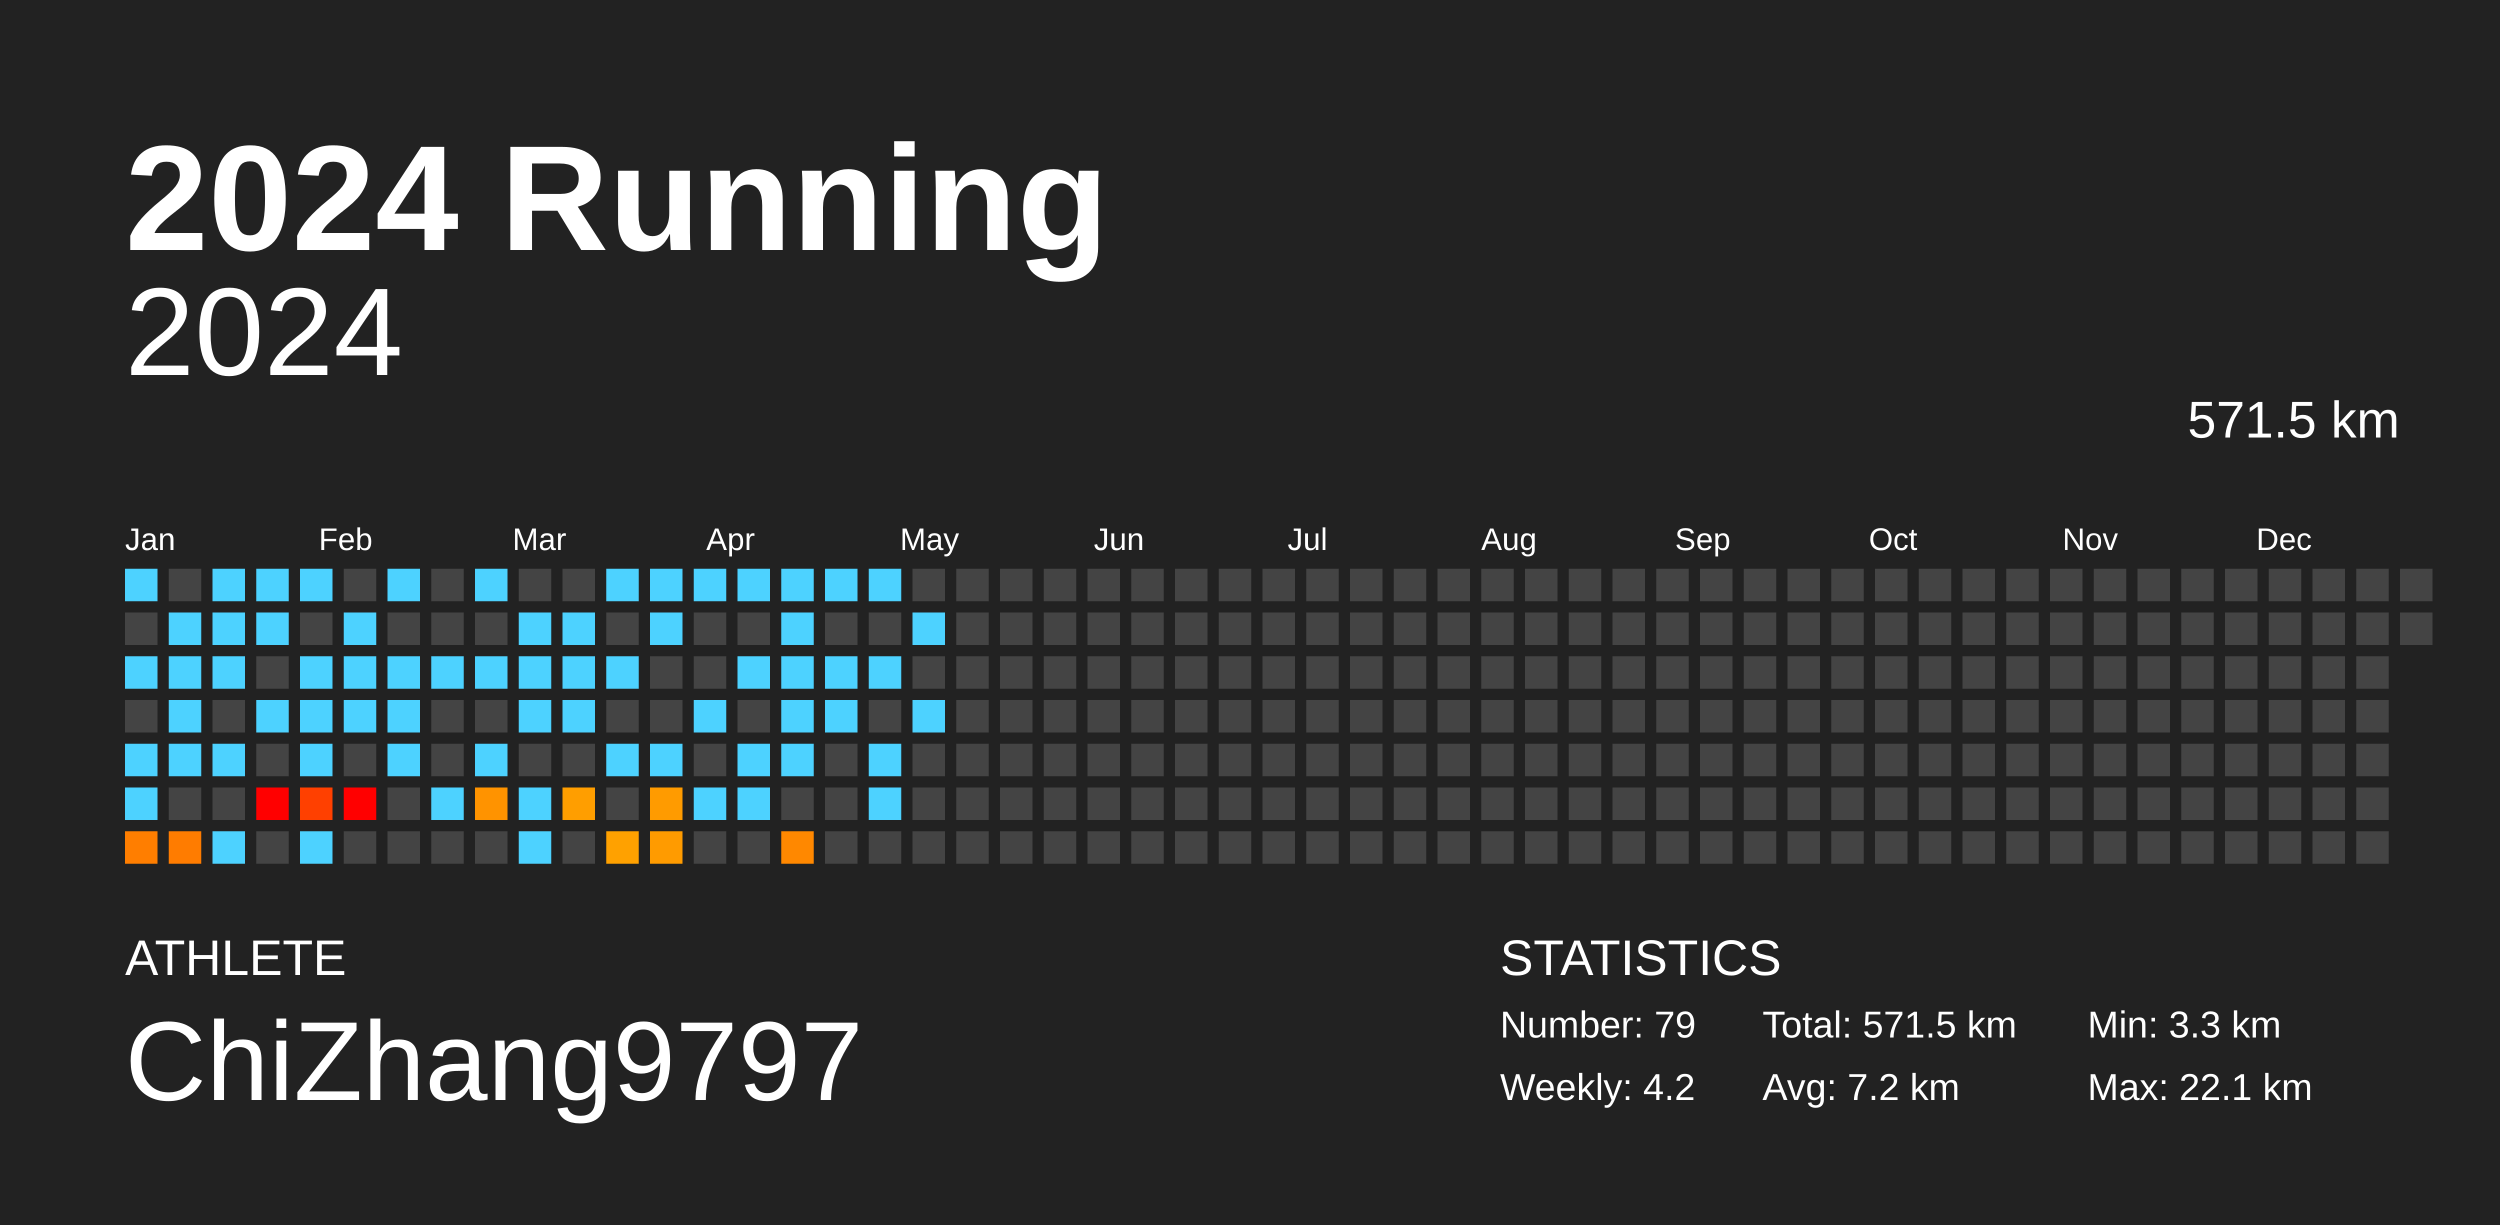
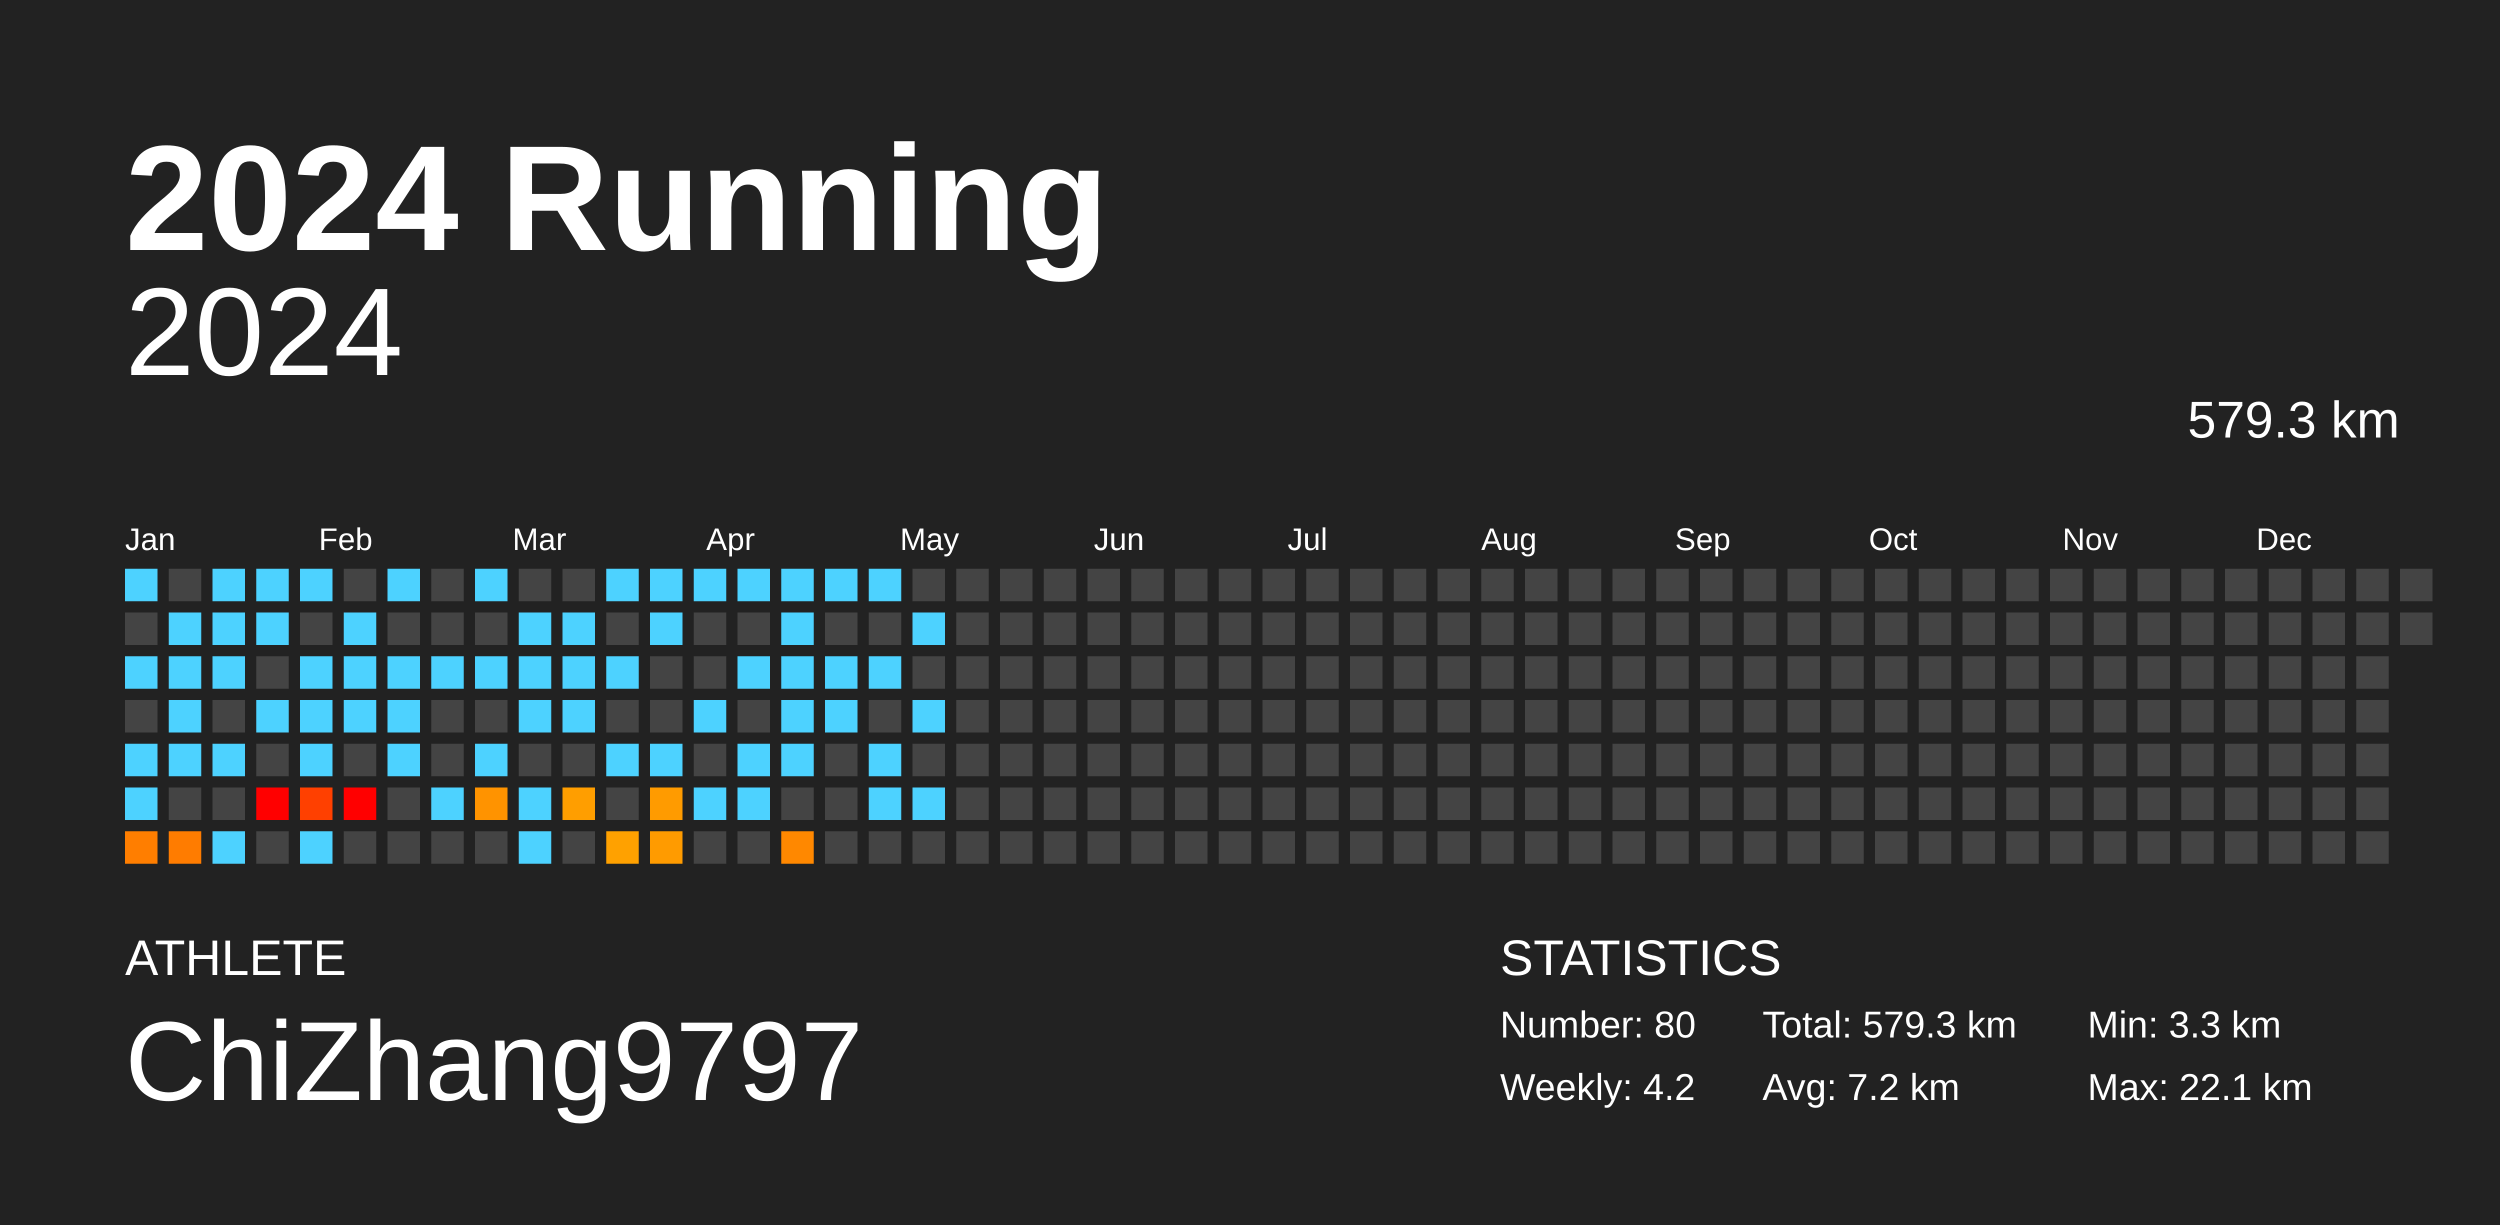
<svg xmlns="http://www.w3.org/2000/svg" baseProfile="full" height="98mm" version="1.1" viewBox="0,0,200,98" width="200mm">
  <defs />
  <rect fill="#222222" height="98" width="200" x="0" y="0" />
  <text fill="#FFFFFF" style="font-size:12px; font-family:Arial; font-weight:bold;" x="10" y="20">2024 Running</text>
  <text fill="#FFFFFF" style="font-size:4px; font-family:Arial" x="10" y="78">ATHLETE</text>
  <text fill="#FFFFFF" style="font-size:9px; font-family:Arial" x="10" y="88">ChiZhang9797</text>
  <text fill="#FFFFFF" style="font-size:4px; font-family:Arial" x="120" y="78">STATISTICS</text>
-   <text fill="#FFFFFF" style="font-size:3px; font-family:Arial" x="120" y="83">Number: 79</text>
+   <text fill="#FFFFFF" style="font-size:3px; font-family:Arial" x="120" y="83">Number: 80</text>
  <text fill="#FFFFFF" style="font-size:3px; font-family:Arial" x="120" y="88">Weekly: 4.2</text>
-   <text fill="#FFFFFF" style="font-size:3px; font-family:Arial" x="141" y="83">Total: 571.5 km</text>
+   <text fill="#FFFFFF" style="font-size:3px; font-family:Arial" x="141" y="83">Total: 579.3 km</text>
  <text fill="#FFFFFF" style="font-size:3px; font-family:Arial" x="141" y="88">Avg: 7.2 km</text>
  <text fill="#FFFFFF" style="font-size:3px; font-family:Arial" x="167" y="83">Min: 3.3 km</text>
  <text fill="#FFFFFF" style="font-size:3px; font-family:Arial" x="167" y="88">Max: 22.1 km</text>
  <text alignment-baseline="hanging" fill="#FFFFFF" style="font-size:10.0px; font-family:Arial;" x="10" y="30">2024</text>
-   <text alignment-baseline="hanging" fill="#FFFFFF" style="font-size:4.125px; font-family:Arial;" x="175" y="35">571.5 km</text>
+   <text alignment-baseline="hanging" fill="#FFFFFF" style="font-size:4.125px; font-family:Arial;" x="175" y="35">579.3 km</text>
  <text fill="#FFFFFF" style="font-size:2.5px; font-family:Arial" x="10.0" y="44">Jan</text>
  <text fill="#FFFFFF" style="font-size:2.5px; font-family:Arial" x="25.5" y="44">Feb</text>
  <text fill="#FFFFFF" style="font-size:2.5px; font-family:Arial" x="41.0" y="44">Mar</text>
  <text fill="#FFFFFF" style="font-size:2.5px; font-family:Arial" x="56.5" y="44">Apr</text>
  <text fill="#FFFFFF" style="font-size:2.5px; font-family:Arial" x="72.0" y="44">May</text>
  <text fill="#FFFFFF" style="font-size:2.5px; font-family:Arial" x="87.5" y="44">Jun</text>
  <text fill="#FFFFFF" style="font-size:2.5px; font-family:Arial" x="103.0" y="44">Jul</text>
  <text fill="#FFFFFF" style="font-size:2.5px; font-family:Arial" x="118.5" y="44">Aug</text>
  <text fill="#FFFFFF" style="font-size:2.5px; font-family:Arial" x="134.0" y="44">Sep</text>
  <text fill="#FFFFFF" style="font-size:2.5px; font-family:Arial" x="149.5" y="44">Oct</text>
  <text fill="#FFFFFF" style="font-size:2.5px; font-family:Arial" x="165.0" y="44">Nov</text>
  <text fill="#FFFFFF" style="font-size:2.5px; font-family:Arial" x="180.5" y="44">Dec</text>
  <rect fill="#4dd2ff" height="2.6" width="2.6" x="10.0" y="45.5" />
  <rect fill="#444444" height="2.6" width="2.6" x="10.0" y="49.0" />
  <rect fill="#4dd2ff" height="2.6" width="2.6" x="10.0" y="52.5" />
  <rect fill="#444444" height="2.6" width="2.6" x="10.0" y="56.0" />
  <rect fill="#4dd2ff" height="2.6" width="2.6" x="10.0" y="59.5" />
  <rect fill="#4dd2ff" height="2.6" width="2.6" x="10.0" y="63.0" />
  <rect fill="#ff7e00" height="2.6" width="2.6" x="10.0" y="66.5" />
  <rect fill="#444444" height="2.6" width="2.6" x="13.5" y="45.5" />
  <rect fill="#4dd2ff" height="2.6" width="2.6" x="13.5" y="49.0" />
  <rect fill="#4dd2ff" height="2.6" width="2.6" x="13.5" y="52.5" />
  <rect fill="#4dd2ff" height="2.6" width="2.6" x="13.5" y="56.0" />
  <rect fill="#4dd2ff" height="2.6" width="2.6" x="13.5" y="59.5" />
  <rect fill="#444444" height="2.6" width="2.6" x="13.5" y="63.0" />
  <rect fill="#ff7c00" height="2.6" width="2.6" x="13.5" y="66.5" />
  <rect fill="#4dd2ff" height="2.6" width="2.6" x="17.0" y="45.5" />
  <rect fill="#4dd2ff" height="2.6" width="2.6" x="17.0" y="49.0" />
  <rect fill="#4dd2ff" height="2.6" width="2.6" x="17.0" y="52.5" />
  <rect fill="#444444" height="2.6" width="2.6" x="17.0" y="56.0" />
  <rect fill="#4dd2ff" height="2.6" width="2.6" x="17.0" y="59.5" />
  <rect fill="#444444" height="2.6" width="2.6" x="17.0" y="63.0" />
  <rect fill="#4dd2ff" height="2.6" width="2.6" x="17.0" y="66.5" />
  <rect fill="#4dd2ff" height="2.6" width="2.6" x="20.5" y="45.5" />
  <rect fill="#4dd2ff" height="2.6" width="2.6" x="20.5" y="49.0" />
  <rect fill="#444444" height="2.6" width="2.6" x="20.5" y="52.5" />
  <rect fill="#4dd2ff" height="2.6" width="2.6" x="20.5" y="56.0" />
  <rect fill="#444444" height="2.6" width="2.6" x="20.5" y="59.5" />
  <rect fill="red" height="2.6" width="2.6" x="20.5" y="63.0" />
  <rect fill="#444444" height="2.6" width="2.6" x="20.5" y="66.5" />
  <rect fill="#4dd2ff" height="2.6" width="2.6" x="24.0" y="45.5" />
  <rect fill="#444444" height="2.6" width="2.6" x="24.0" y="49.0" />
  <rect fill="#4dd2ff" height="2.6" width="2.6" x="24.0" y="52.5" />
  <rect fill="#4dd2ff" height="2.6" width="2.6" x="24.0" y="56.0" />
  <rect fill="#4dd2ff" height="2.6" width="2.6" x="24.0" y="59.5" />
  <rect fill="#ff4000" height="2.6" width="2.6" x="24.0" y="63.0" />
  <rect fill="#4dd2ff" height="2.6" width="2.6" x="24.0" y="66.5" />
  <rect fill="#444444" height="2.6" width="2.6" x="27.5" y="45.5" />
  <rect fill="#4dd2ff" height="2.6" width="2.6" x="27.5" y="49.0" />
  <rect fill="#4dd2ff" height="2.6" width="2.6" x="27.5" y="52.5" />
  <rect fill="#4dd2ff" height="2.6" width="2.6" x="27.5" y="56.0" />
  <rect fill="#444444" height="2.6" width="2.6" x="27.5" y="59.5" />
  <rect fill="red" height="2.6" width="2.6" x="27.5" y="63.0" />
  <rect fill="#444444" height="2.6" width="2.6" x="27.5" y="66.5" />
  <rect fill="#4dd2ff" height="2.6" width="2.6" x="31.0" y="45.5" />
  <rect fill="#444444" height="2.6" width="2.6" x="31.0" y="49.0" />
  <rect fill="#4dd2ff" height="2.6" width="2.6" x="31.0" y="52.5" />
  <rect fill="#4dd2ff" height="2.6" width="2.6" x="31.0" y="56.0" />
  <rect fill="#4dd2ff" height="2.6" width="2.6" x="31.0" y="59.5" />
  <rect fill="#444444" height="2.6" width="2.6" x="31.0" y="63.0" />
  <rect fill="#444444" height="2.6" width="2.6" x="31.0" y="66.5" />
  <rect fill="#444444" height="2.6" width="2.6" x="34.5" y="45.5" />
  <rect fill="#444444" height="2.6" width="2.6" x="34.5" y="49.0" />
  <rect fill="#4dd2ff" height="2.6" width="2.6" x="34.5" y="52.5" />
  <rect fill="#444444" height="2.6" width="2.6" x="34.5" y="56.0" />
  <rect fill="#444444" height="2.6" width="2.6" x="34.5" y="59.5" />
  <rect fill="#4dd2ff" height="2.6" width="2.6" x="34.5" y="63.0" />
  <rect fill="#444444" height="2.6" width="2.6" x="34.5" y="66.5" />
  <rect fill="#4dd2ff" height="2.6" width="2.6" x="38.0" y="45.5" />
  <rect fill="#444444" height="2.6" width="2.6" x="38.0" y="49.0" />
  <rect fill="#4dd2ff" height="2.6" width="2.6" x="38.0" y="52.5" />
  <rect fill="#444444" height="2.6" width="2.6" x="38.0" y="56.0" />
  <rect fill="#4dd2ff" height="2.6" width="2.6" x="38.0" y="59.5" />
  <rect fill="#ff9300" height="2.6" width="2.6" x="38.0" y="63.0" />
  <rect fill="#444444" height="2.6" width="2.6" x="38.0" y="66.5" />
  <rect fill="#444444" height="2.6" width="2.6" x="41.5" y="45.5" />
  <rect fill="#4dd2ff" height="2.6" width="2.6" x="41.5" y="49.0" />
  <rect fill="#4dd2ff" height="2.6" width="2.6" x="41.5" y="52.5" />
  <rect fill="#4dd2ff" height="2.6" width="2.6" x="41.5" y="56.0" />
  <rect fill="#444444" height="2.6" width="2.6" x="41.5" y="59.5" />
  <rect fill="#4dd2ff" height="2.6" width="2.6" x="41.5" y="63.0" />
  <rect fill="#4dd2ff" height="2.6" width="2.6" x="41.5" y="66.5" />
  <rect fill="#444444" height="2.6" width="2.6" x="45.0" y="45.5" />
  <rect fill="#4dd2ff" height="2.6" width="2.6" x="45.0" y="49.0" />
  <rect fill="#4dd2ff" height="2.6" width="2.6" x="45.0" y="52.5" />
  <rect fill="#4dd2ff" height="2.6" width="2.6" x="45.0" y="56.0" />
  <rect fill="#444444" height="2.6" width="2.6" x="45.0" y="59.5" />
  <rect fill="#ff9e00" height="2.6" width="2.6" x="45.0" y="63.0" />
  <rect fill="#444444" height="2.6" width="2.6" x="45.0" y="66.5" />
  <rect fill="#4dd2ff" height="2.6" width="2.6" x="48.5" y="45.5" />
  <rect fill="#444444" height="2.6" width="2.6" x="48.5" y="49.0" />
  <rect fill="#4dd2ff" height="2.6" width="2.6" x="48.5" y="52.5" />
  <rect fill="#444444" height="2.6" width="2.6" x="48.5" y="56.0" />
  <rect fill="#4dd2ff" height="2.6" width="2.6" x="48.5" y="59.5" />
  <rect fill="#444444" height="2.6" width="2.6" x="48.5" y="63.0" />
  <rect fill="#ffa100" height="2.6" width="2.6" x="48.5" y="66.5" />
  <rect fill="#4dd2ff" height="2.6" width="2.6" x="52.0" y="45.5" />
  <rect fill="#4dd2ff" height="2.6" width="2.6" x="52.0" y="49.0" />
  <rect fill="#444444" height="2.6" width="2.6" x="52.0" y="52.5" />
  <rect fill="#444444" height="2.6" width="2.6" x="52.0" y="56.0" />
  <rect fill="#4dd2ff" height="2.6" width="2.6" x="52.0" y="59.5" />
  <rect fill="#ff9b00" height="2.6" width="2.6" x="52.0" y="63.0" />
  <rect fill="#ff9b00" height="2.6" width="2.6" x="52.0" y="66.5" />
  <rect fill="#4dd2ff" height="2.6" width="2.6" x="55.5" y="45.5" />
  <rect fill="#444444" height="2.6" width="2.6" x="55.5" y="49.0" />
  <rect fill="#444444" height="2.6" width="2.6" x="55.5" y="52.5" />
  <rect fill="#4dd2ff" height="2.6" width="2.6" x="55.5" y="56.0" />
  <rect fill="#444444" height="2.6" width="2.6" x="55.5" y="59.5" />
  <rect fill="#4dd2ff" height="2.6" width="2.6" x="55.5" y="63.0" />
  <rect fill="#444444" height="2.6" width="2.6" x="55.5" y="66.5" />
  <rect fill="#4dd2ff" height="2.6" width="2.6" x="59.0" y="45.5" />
  <rect fill="#444444" height="2.6" width="2.6" x="59.0" y="49.0" />
  <rect fill="#4dd2ff" height="2.6" width="2.6" x="59.0" y="52.5" />
  <rect fill="#444444" height="2.6" width="2.6" x="59.0" y="56.0" />
  <rect fill="#4dd2ff" height="2.6" width="2.6" x="59.0" y="59.5" />
  <rect fill="#4dd2ff" height="2.6" width="2.6" x="59.0" y="63.0" />
  <rect fill="#444444" height="2.6" width="2.6" x="59.0" y="66.5" />
  <rect fill="#4dd2ff" height="2.6" width="2.6" x="62.5" y="45.5" />
  <rect fill="#4dd2ff" height="2.6" width="2.6" x="62.5" y="49.0" />
  <rect fill="#4dd2ff" height="2.6" width="2.6" x="62.5" y="52.5" />
  <rect fill="#4dd2ff" height="2.6" width="2.6" x="62.5" y="56.0" />
  <rect fill="#4dd2ff" height="2.6" width="2.6" x="62.5" y="59.5" />
  <rect fill="#444444" height="2.6" width="2.6" x="62.5" y="63.0" />
  <rect fill="#ff8800" height="2.6" width="2.6" x="62.5" y="66.5" />
  <rect fill="#4dd2ff" height="2.6" width="2.6" x="66.0" y="45.5" />
  <rect fill="#444444" height="2.6" width="2.6" x="66.0" y="49.0" />
  <rect fill="#4dd2ff" height="2.6" width="2.6" x="66.0" y="52.5" />
  <rect fill="#4dd2ff" height="2.6" width="2.6" x="66.0" y="56.0" />
  <rect fill="#444444" height="2.6" width="2.6" x="66.0" y="59.5" />
  <rect fill="#444444" height="2.6" width="2.6" x="66.0" y="63.0" />
  <rect fill="#444444" height="2.6" width="2.6" x="66.0" y="66.5" />
  <rect fill="#4dd2ff" height="2.6" width="2.6" x="69.5" y="45.5" />
  <rect fill="#444444" height="2.6" width="2.6" x="69.5" y="49.0" />
  <rect fill="#4dd2ff" height="2.6" width="2.6" x="69.5" y="52.5" />
  <rect fill="#444444" height="2.6" width="2.6" x="69.5" y="56.0" />
  <rect fill="#4dd2ff" height="2.6" width="2.6" x="69.5" y="59.5" />
  <rect fill="#4dd2ff" height="2.6" width="2.6" x="69.5" y="63.0" />
  <rect fill="#444444" height="2.6" width="2.6" x="69.5" y="66.5" />
  <rect fill="#444444" height="2.6" width="2.6" x="73.0" y="45.5" />
  <rect fill="#4dd2ff" height="2.6" width="2.6" x="73.0" y="49.0" />
  <rect fill="#444444" height="2.6" width="2.6" x="73.0" y="52.5" />
  <rect fill="#4dd2ff" height="2.6" width="2.6" x="73.0" y="56.0" />
  <rect fill="#444444" height="2.6" width="2.6" x="73.0" y="59.5" />
-   <rect fill="#444444" height="2.6" width="2.6" x="73.0" y="63.0" />
+   <rect fill="#4dd2ff" height="2.6" width="2.6" x="73.0" y="63.0" />
  <rect fill="#444444" height="2.6" width="2.6" x="73.0" y="66.5" />
  <rect fill="#444444" height="2.6" width="2.6" x="76.5" y="45.5" />
  <rect fill="#444444" height="2.6" width="2.6" x="76.5" y="49.0" />
  <rect fill="#444444" height="2.6" width="2.6" x="76.5" y="52.5" />
  <rect fill="#444444" height="2.6" width="2.6" x="76.5" y="56.0" />
  <rect fill="#444444" height="2.6" width="2.6" x="76.5" y="59.5" />
  <rect fill="#444444" height="2.6" width="2.6" x="76.5" y="63.0" />
  <rect fill="#444444" height="2.6" width="2.6" x="76.5" y="66.5" />
  <rect fill="#444444" height="2.6" width="2.6" x="80.0" y="45.5" />
  <rect fill="#444444" height="2.6" width="2.6" x="80.0" y="49.0" />
  <rect fill="#444444" height="2.6" width="2.6" x="80.0" y="52.5" />
  <rect fill="#444444" height="2.6" width="2.6" x="80.0" y="56.0" />
  <rect fill="#444444" height="2.6" width="2.6" x="80.0" y="59.5" />
  <rect fill="#444444" height="2.6" width="2.6" x="80.0" y="63.0" />
  <rect fill="#444444" height="2.6" width="2.6" x="80.0" y="66.5" />
  <rect fill="#444444" height="2.6" width="2.6" x="83.5" y="45.5" />
  <rect fill="#444444" height="2.6" width="2.6" x="83.5" y="49.0" />
  <rect fill="#444444" height="2.6" width="2.6" x="83.5" y="52.5" />
  <rect fill="#444444" height="2.6" width="2.6" x="83.5" y="56.0" />
  <rect fill="#444444" height="2.6" width="2.6" x="83.5" y="59.5" />
  <rect fill="#444444" height="2.6" width="2.6" x="83.5" y="63.0" />
  <rect fill="#444444" height="2.6" width="2.6" x="83.5" y="66.5" />
  <rect fill="#444444" height="2.6" width="2.6" x="87.0" y="45.5" />
  <rect fill="#444444" height="2.6" width="2.6" x="87.0" y="49.0" />
  <rect fill="#444444" height="2.6" width="2.6" x="87.0" y="52.5" />
  <rect fill="#444444" height="2.6" width="2.6" x="87.0" y="56.0" />
  <rect fill="#444444" height="2.6" width="2.6" x="87.0" y="59.5" />
  <rect fill="#444444" height="2.6" width="2.6" x="87.0" y="63.0" />
  <rect fill="#444444" height="2.6" width="2.6" x="87.0" y="66.5" />
  <rect fill="#444444" height="2.6" width="2.6" x="90.5" y="45.5" />
  <rect fill="#444444" height="2.6" width="2.6" x="90.5" y="49.0" />
  <rect fill="#444444" height="2.6" width="2.6" x="90.5" y="52.5" />
  <rect fill="#444444" height="2.6" width="2.6" x="90.5" y="56.0" />
  <rect fill="#444444" height="2.6" width="2.6" x="90.5" y="59.5" />
  <rect fill="#444444" height="2.6" width="2.6" x="90.5" y="63.0" />
  <rect fill="#444444" height="2.6" width="2.6" x="90.5" y="66.5" />
  <rect fill="#444444" height="2.6" width="2.6" x="94.0" y="45.5" />
  <rect fill="#444444" height="2.6" width="2.6" x="94.0" y="49.0" />
  <rect fill="#444444" height="2.6" width="2.6" x="94.0" y="52.5" />
  <rect fill="#444444" height="2.6" width="2.6" x="94.0" y="56.0" />
  <rect fill="#444444" height="2.6" width="2.6" x="94.0" y="59.5" />
  <rect fill="#444444" height="2.6" width="2.6" x="94.0" y="63.0" />
  <rect fill="#444444" height="2.6" width="2.6" x="94.0" y="66.5" />
  <rect fill="#444444" height="2.6" width="2.6" x="97.5" y="45.5" />
  <rect fill="#444444" height="2.6" width="2.6" x="97.5" y="49.0" />
  <rect fill="#444444" height="2.6" width="2.6" x="97.5" y="52.5" />
  <rect fill="#444444" height="2.6" width="2.6" x="97.5" y="56.0" />
  <rect fill="#444444" height="2.6" width="2.6" x="97.5" y="59.5" />
  <rect fill="#444444" height="2.6" width="2.6" x="97.5" y="63.0" />
  <rect fill="#444444" height="2.6" width="2.6" x="97.5" y="66.5" />
  <rect fill="#444444" height="2.6" width="2.6" x="101.0" y="45.5" />
  <rect fill="#444444" height="2.6" width="2.6" x="101.0" y="49.0" />
  <rect fill="#444444" height="2.6" width="2.6" x="101.0" y="52.5" />
  <rect fill="#444444" height="2.6" width="2.6" x="101.0" y="56.0" />
  <rect fill="#444444" height="2.6" width="2.6" x="101.0" y="59.5" />
  <rect fill="#444444" height="2.6" width="2.6" x="101.0" y="63.0" />
  <rect fill="#444444" height="2.6" width="2.6" x="101.0" y="66.5" />
  <rect fill="#444444" height="2.6" width="2.6" x="104.5" y="45.5" />
  <rect fill="#444444" height="2.6" width="2.6" x="104.5" y="49.0" />
  <rect fill="#444444" height="2.6" width="2.6" x="104.5" y="52.5" />
  <rect fill="#444444" height="2.6" width="2.6" x="104.5" y="56.0" />
  <rect fill="#444444" height="2.6" width="2.6" x="104.5" y="59.5" />
  <rect fill="#444444" height="2.6" width="2.6" x="104.5" y="63.0" />
  <rect fill="#444444" height="2.6" width="2.6" x="104.5" y="66.5" />
  <rect fill="#444444" height="2.6" width="2.6" x="108.0" y="45.5" />
  <rect fill="#444444" height="2.6" width="2.6" x="108.0" y="49.0" />
  <rect fill="#444444" height="2.6" width="2.6" x="108.0" y="52.5" />
  <rect fill="#444444" height="2.6" width="2.6" x="108.0" y="56.0" />
  <rect fill="#444444" height="2.6" width="2.6" x="108.0" y="59.5" />
  <rect fill="#444444" height="2.6" width="2.6" x="108.0" y="63.0" />
  <rect fill="#444444" height="2.6" width="2.6" x="108.0" y="66.5" />
  <rect fill="#444444" height="2.6" width="2.6" x="111.5" y="45.5" />
  <rect fill="#444444" height="2.6" width="2.6" x="111.5" y="49.0" />
  <rect fill="#444444" height="2.6" width="2.6" x="111.5" y="52.5" />
  <rect fill="#444444" height="2.6" width="2.6" x="111.5" y="56.0" />
  <rect fill="#444444" height="2.6" width="2.6" x="111.5" y="59.5" />
  <rect fill="#444444" height="2.6" width="2.6" x="111.5" y="63.0" />
  <rect fill="#444444" height="2.6" width="2.6" x="111.5" y="66.5" />
  <rect fill="#444444" height="2.6" width="2.6" x="115.0" y="45.5" />
  <rect fill="#444444" height="2.6" width="2.6" x="115.0" y="49.0" />
  <rect fill="#444444" height="2.6" width="2.6" x="115.0" y="52.5" />
  <rect fill="#444444" height="2.6" width="2.6" x="115.0" y="56.0" />
  <rect fill="#444444" height="2.6" width="2.6" x="115.0" y="59.5" />
  <rect fill="#444444" height="2.6" width="2.6" x="115.0" y="63.0" />
  <rect fill="#444444" height="2.6" width="2.6" x="115.0" y="66.5" />
  <rect fill="#444444" height="2.6" width="2.6" x="118.5" y="45.5" />
  <rect fill="#444444" height="2.6" width="2.6" x="118.5" y="49.0" />
  <rect fill="#444444" height="2.6" width="2.6" x="118.5" y="52.5" />
  <rect fill="#444444" height="2.6" width="2.6" x="118.5" y="56.0" />
  <rect fill="#444444" height="2.6" width="2.6" x="118.5" y="59.5" />
  <rect fill="#444444" height="2.6" width="2.6" x="118.5" y="63.0" />
  <rect fill="#444444" height="2.6" width="2.6" x="118.5" y="66.5" />
  <rect fill="#444444" height="2.6" width="2.6" x="122.0" y="45.5" />
  <rect fill="#444444" height="2.6" width="2.6" x="122.0" y="49.0" />
  <rect fill="#444444" height="2.6" width="2.6" x="122.0" y="52.5" />
  <rect fill="#444444" height="2.6" width="2.6" x="122.0" y="56.0" />
  <rect fill="#444444" height="2.6" width="2.6" x="122.0" y="59.5" />
  <rect fill="#444444" height="2.6" width="2.6" x="122.0" y="63.0" />
  <rect fill="#444444" height="2.6" width="2.6" x="122.0" y="66.5" />
  <rect fill="#444444" height="2.6" width="2.6" x="125.5" y="45.5" />
  <rect fill="#444444" height="2.6" width="2.6" x="125.5" y="49.0" />
  <rect fill="#444444" height="2.6" width="2.6" x="125.5" y="52.5" />
  <rect fill="#444444" height="2.6" width="2.6" x="125.5" y="56.0" />
  <rect fill="#444444" height="2.6" width="2.6" x="125.5" y="59.5" />
  <rect fill="#444444" height="2.6" width="2.6" x="125.5" y="63.0" />
  <rect fill="#444444" height="2.6" width="2.6" x="125.5" y="66.5" />
  <rect fill="#444444" height="2.6" width="2.6" x="129.0" y="45.5" />
  <rect fill="#444444" height="2.6" width="2.6" x="129.0" y="49.0" />
  <rect fill="#444444" height="2.6" width="2.6" x="129.0" y="52.5" />
  <rect fill="#444444" height="2.6" width="2.6" x="129.0" y="56.0" />
  <rect fill="#444444" height="2.6" width="2.6" x="129.0" y="59.5" />
  <rect fill="#444444" height="2.6" width="2.6" x="129.0" y="63.0" />
  <rect fill="#444444" height="2.6" width="2.6" x="129.0" y="66.5" />
  <rect fill="#444444" height="2.6" width="2.6" x="132.5" y="45.5" />
  <rect fill="#444444" height="2.6" width="2.6" x="132.5" y="49.0" />
  <rect fill="#444444" height="2.6" width="2.6" x="132.5" y="52.5" />
  <rect fill="#444444" height="2.6" width="2.6" x="132.5" y="56.0" />
  <rect fill="#444444" height="2.6" width="2.6" x="132.5" y="59.5" />
  <rect fill="#444444" height="2.6" width="2.6" x="132.5" y="63.0" />
  <rect fill="#444444" height="2.6" width="2.6" x="132.5" y="66.5" />
  <rect fill="#444444" height="2.6" width="2.6" x="136.0" y="45.5" />
  <rect fill="#444444" height="2.6" width="2.6" x="136.0" y="49.0" />
  <rect fill="#444444" height="2.6" width="2.6" x="136.0" y="52.5" />
  <rect fill="#444444" height="2.6" width="2.6" x="136.0" y="56.0" />
  <rect fill="#444444" height="2.6" width="2.6" x="136.0" y="59.5" />
  <rect fill="#444444" height="2.6" width="2.6" x="136.0" y="63.0" />
  <rect fill="#444444" height="2.6" width="2.6" x="136.0" y="66.5" />
  <rect fill="#444444" height="2.6" width="2.6" x="139.5" y="45.5" />
  <rect fill="#444444" height="2.6" width="2.6" x="139.5" y="49.0" />
  <rect fill="#444444" height="2.6" width="2.6" x="139.5" y="52.5" />
  <rect fill="#444444" height="2.6" width="2.6" x="139.5" y="56.0" />
  <rect fill="#444444" height="2.6" width="2.6" x="139.5" y="59.5" />
  <rect fill="#444444" height="2.6" width="2.6" x="139.5" y="63.0" />
  <rect fill="#444444" height="2.6" width="2.6" x="139.5" y="66.5" />
  <rect fill="#444444" height="2.6" width="2.6" x="143.0" y="45.5" />
  <rect fill="#444444" height="2.6" width="2.6" x="143.0" y="49.0" />
  <rect fill="#444444" height="2.6" width="2.6" x="143.0" y="52.5" />
  <rect fill="#444444" height="2.6" width="2.6" x="143.0" y="56.0" />
  <rect fill="#444444" height="2.6" width="2.6" x="143.0" y="59.5" />
  <rect fill="#444444" height="2.6" width="2.6" x="143.0" y="63.0" />
  <rect fill="#444444" height="2.6" width="2.6" x="143.0" y="66.5" />
  <rect fill="#444444" height="2.6" width="2.6" x="146.5" y="45.5" />
  <rect fill="#444444" height="2.6" width="2.6" x="146.5" y="49.0" />
  <rect fill="#444444" height="2.6" width="2.6" x="146.5" y="52.5" />
  <rect fill="#444444" height="2.6" width="2.6" x="146.5" y="56.0" />
  <rect fill="#444444" height="2.6" width="2.6" x="146.5" y="59.5" />
  <rect fill="#444444" height="2.6" width="2.6" x="146.5" y="63.0" />
  <rect fill="#444444" height="2.6" width="2.6" x="146.5" y="66.5" />
  <rect fill="#444444" height="2.6" width="2.6" x="150.0" y="45.5" />
  <rect fill="#444444" height="2.6" width="2.6" x="150.0" y="49.0" />
  <rect fill="#444444" height="2.6" width="2.6" x="150.0" y="52.5" />
  <rect fill="#444444" height="2.6" width="2.6" x="150.0" y="56.0" />
  <rect fill="#444444" height="2.6" width="2.6" x="150.0" y="59.5" />
  <rect fill="#444444" height="2.6" width="2.6" x="150.0" y="63.0" />
  <rect fill="#444444" height="2.6" width="2.6" x="150.0" y="66.5" />
  <rect fill="#444444" height="2.6" width="2.6" x="153.5" y="45.5" />
  <rect fill="#444444" height="2.6" width="2.6" x="153.5" y="49.0" />
  <rect fill="#444444" height="2.6" width="2.6" x="153.5" y="52.5" />
  <rect fill="#444444" height="2.6" width="2.6" x="153.5" y="56.0" />
  <rect fill="#444444" height="2.6" width="2.6" x="153.5" y="59.5" />
  <rect fill="#444444" height="2.6" width="2.6" x="153.5" y="63.0" />
  <rect fill="#444444" height="2.6" width="2.6" x="153.5" y="66.5" />
  <rect fill="#444444" height="2.6" width="2.6" x="157.0" y="45.5" />
  <rect fill="#444444" height="2.6" width="2.6" x="157.0" y="49.0" />
  <rect fill="#444444" height="2.6" width="2.6" x="157.0" y="52.5" />
  <rect fill="#444444" height="2.6" width="2.6" x="157.0" y="56.0" />
  <rect fill="#444444" height="2.6" width="2.6" x="157.0" y="59.5" />
  <rect fill="#444444" height="2.6" width="2.6" x="157.0" y="63.0" />
  <rect fill="#444444" height="2.6" width="2.6" x="157.0" y="66.5" />
  <rect fill="#444444" height="2.6" width="2.6" x="160.5" y="45.5" />
  <rect fill="#444444" height="2.6" width="2.6" x="160.5" y="49.0" />
  <rect fill="#444444" height="2.6" width="2.6" x="160.5" y="52.5" />
  <rect fill="#444444" height="2.6" width="2.6" x="160.5" y="56.0" />
  <rect fill="#444444" height="2.6" width="2.6" x="160.5" y="59.5" />
  <rect fill="#444444" height="2.6" width="2.6" x="160.5" y="63.0" />
  <rect fill="#444444" height="2.6" width="2.6" x="160.5" y="66.5" />
  <rect fill="#444444" height="2.6" width="2.6" x="164.0" y="45.5" />
  <rect fill="#444444" height="2.6" width="2.6" x="164.0" y="49.0" />
  <rect fill="#444444" height="2.6" width="2.6" x="164.0" y="52.5" />
  <rect fill="#444444" height="2.6" width="2.6" x="164.0" y="56.0" />
  <rect fill="#444444" height="2.6" width="2.6" x="164.0" y="59.5" />
  <rect fill="#444444" height="2.6" width="2.6" x="164.0" y="63.0" />
  <rect fill="#444444" height="2.6" width="2.6" x="164.0" y="66.5" />
  <rect fill="#444444" height="2.6" width="2.6" x="167.5" y="45.5" />
  <rect fill="#444444" height="2.6" width="2.6" x="167.5" y="49.0" />
  <rect fill="#444444" height="2.6" width="2.6" x="167.5" y="52.5" />
  <rect fill="#444444" height="2.6" width="2.6" x="167.5" y="56.0" />
  <rect fill="#444444" height="2.6" width="2.6" x="167.5" y="59.5" />
  <rect fill="#444444" height="2.6" width="2.6" x="167.5" y="63.0" />
  <rect fill="#444444" height="2.6" width="2.6" x="167.5" y="66.5" />
  <rect fill="#444444" height="2.6" width="2.6" x="171.0" y="45.5" />
  <rect fill="#444444" height="2.6" width="2.6" x="171.0" y="49.0" />
  <rect fill="#444444" height="2.6" width="2.6" x="171.0" y="52.5" />
  <rect fill="#444444" height="2.6" width="2.6" x="171.0" y="56.0" />
  <rect fill="#444444" height="2.6" width="2.6" x="171.0" y="59.5" />
  <rect fill="#444444" height="2.6" width="2.6" x="171.0" y="63.0" />
  <rect fill="#444444" height="2.6" width="2.6" x="171.0" y="66.5" />
  <rect fill="#444444" height="2.6" width="2.6" x="174.5" y="45.5" />
  <rect fill="#444444" height="2.6" width="2.6" x="174.5" y="49.0" />
  <rect fill="#444444" height="2.6" width="2.6" x="174.5" y="52.5" />
  <rect fill="#444444" height="2.6" width="2.6" x="174.5" y="56.0" />
  <rect fill="#444444" height="2.6" width="2.6" x="174.5" y="59.5" />
  <rect fill="#444444" height="2.6" width="2.6" x="174.5" y="63.0" />
  <rect fill="#444444" height="2.6" width="2.6" x="174.5" y="66.5" />
  <rect fill="#444444" height="2.6" width="2.6" x="178.0" y="45.5" />
  <rect fill="#444444" height="2.6" width="2.6" x="178.0" y="49.0" />
  <rect fill="#444444" height="2.6" width="2.6" x="178.0" y="52.5" />
  <rect fill="#444444" height="2.6" width="2.6" x="178.0" y="56.0" />
  <rect fill="#444444" height="2.6" width="2.6" x="178.0" y="59.5" />
  <rect fill="#444444" height="2.6" width="2.6" x="178.0" y="63.0" />
  <rect fill="#444444" height="2.6" width="2.6" x="178.0" y="66.5" />
  <rect fill="#444444" height="2.6" width="2.6" x="181.5" y="45.5" />
  <rect fill="#444444" height="2.6" width="2.6" x="181.5" y="49.0" />
  <rect fill="#444444" height="2.6" width="2.6" x="181.5" y="52.5" />
  <rect fill="#444444" height="2.6" width="2.6" x="181.5" y="56.0" />
  <rect fill="#444444" height="2.6" width="2.6" x="181.5" y="59.5" />
  <rect fill="#444444" height="2.6" width="2.6" x="181.5" y="63.0" />
  <rect fill="#444444" height="2.6" width="2.6" x="181.5" y="66.5" />
  <rect fill="#444444" height="2.6" width="2.6" x="185.0" y="45.5" />
  <rect fill="#444444" height="2.6" width="2.6" x="185.0" y="49.0" />
  <rect fill="#444444" height="2.6" width="2.6" x="185.0" y="52.5" />
  <rect fill="#444444" height="2.6" width="2.6" x="185.0" y="56.0" />
  <rect fill="#444444" height="2.6" width="2.6" x="185.0" y="59.5" />
  <rect fill="#444444" height="2.6" width="2.6" x="185.0" y="63.0" />
  <rect fill="#444444" height="2.6" width="2.6" x="185.0" y="66.5" />
  <rect fill="#444444" height="2.6" width="2.6" x="188.5" y="45.5" />
  <rect fill="#444444" height="2.6" width="2.6" x="188.5" y="49.0" />
  <rect fill="#444444" height="2.6" width="2.6" x="188.5" y="52.5" />
  <rect fill="#444444" height="2.6" width="2.6" x="188.5" y="56.0" />
  <rect fill="#444444" height="2.6" width="2.6" x="188.5" y="59.5" />
  <rect fill="#444444" height="2.6" width="2.6" x="188.5" y="63.0" />
  <rect fill="#444444" height="2.6" width="2.6" x="188.5" y="66.5" />
  <rect fill="#444444" height="2.6" width="2.6" x="192.0" y="45.5" />
  <rect fill="#444444" height="2.6" width="2.6" x="192.0" y="49.0" />
</svg>
